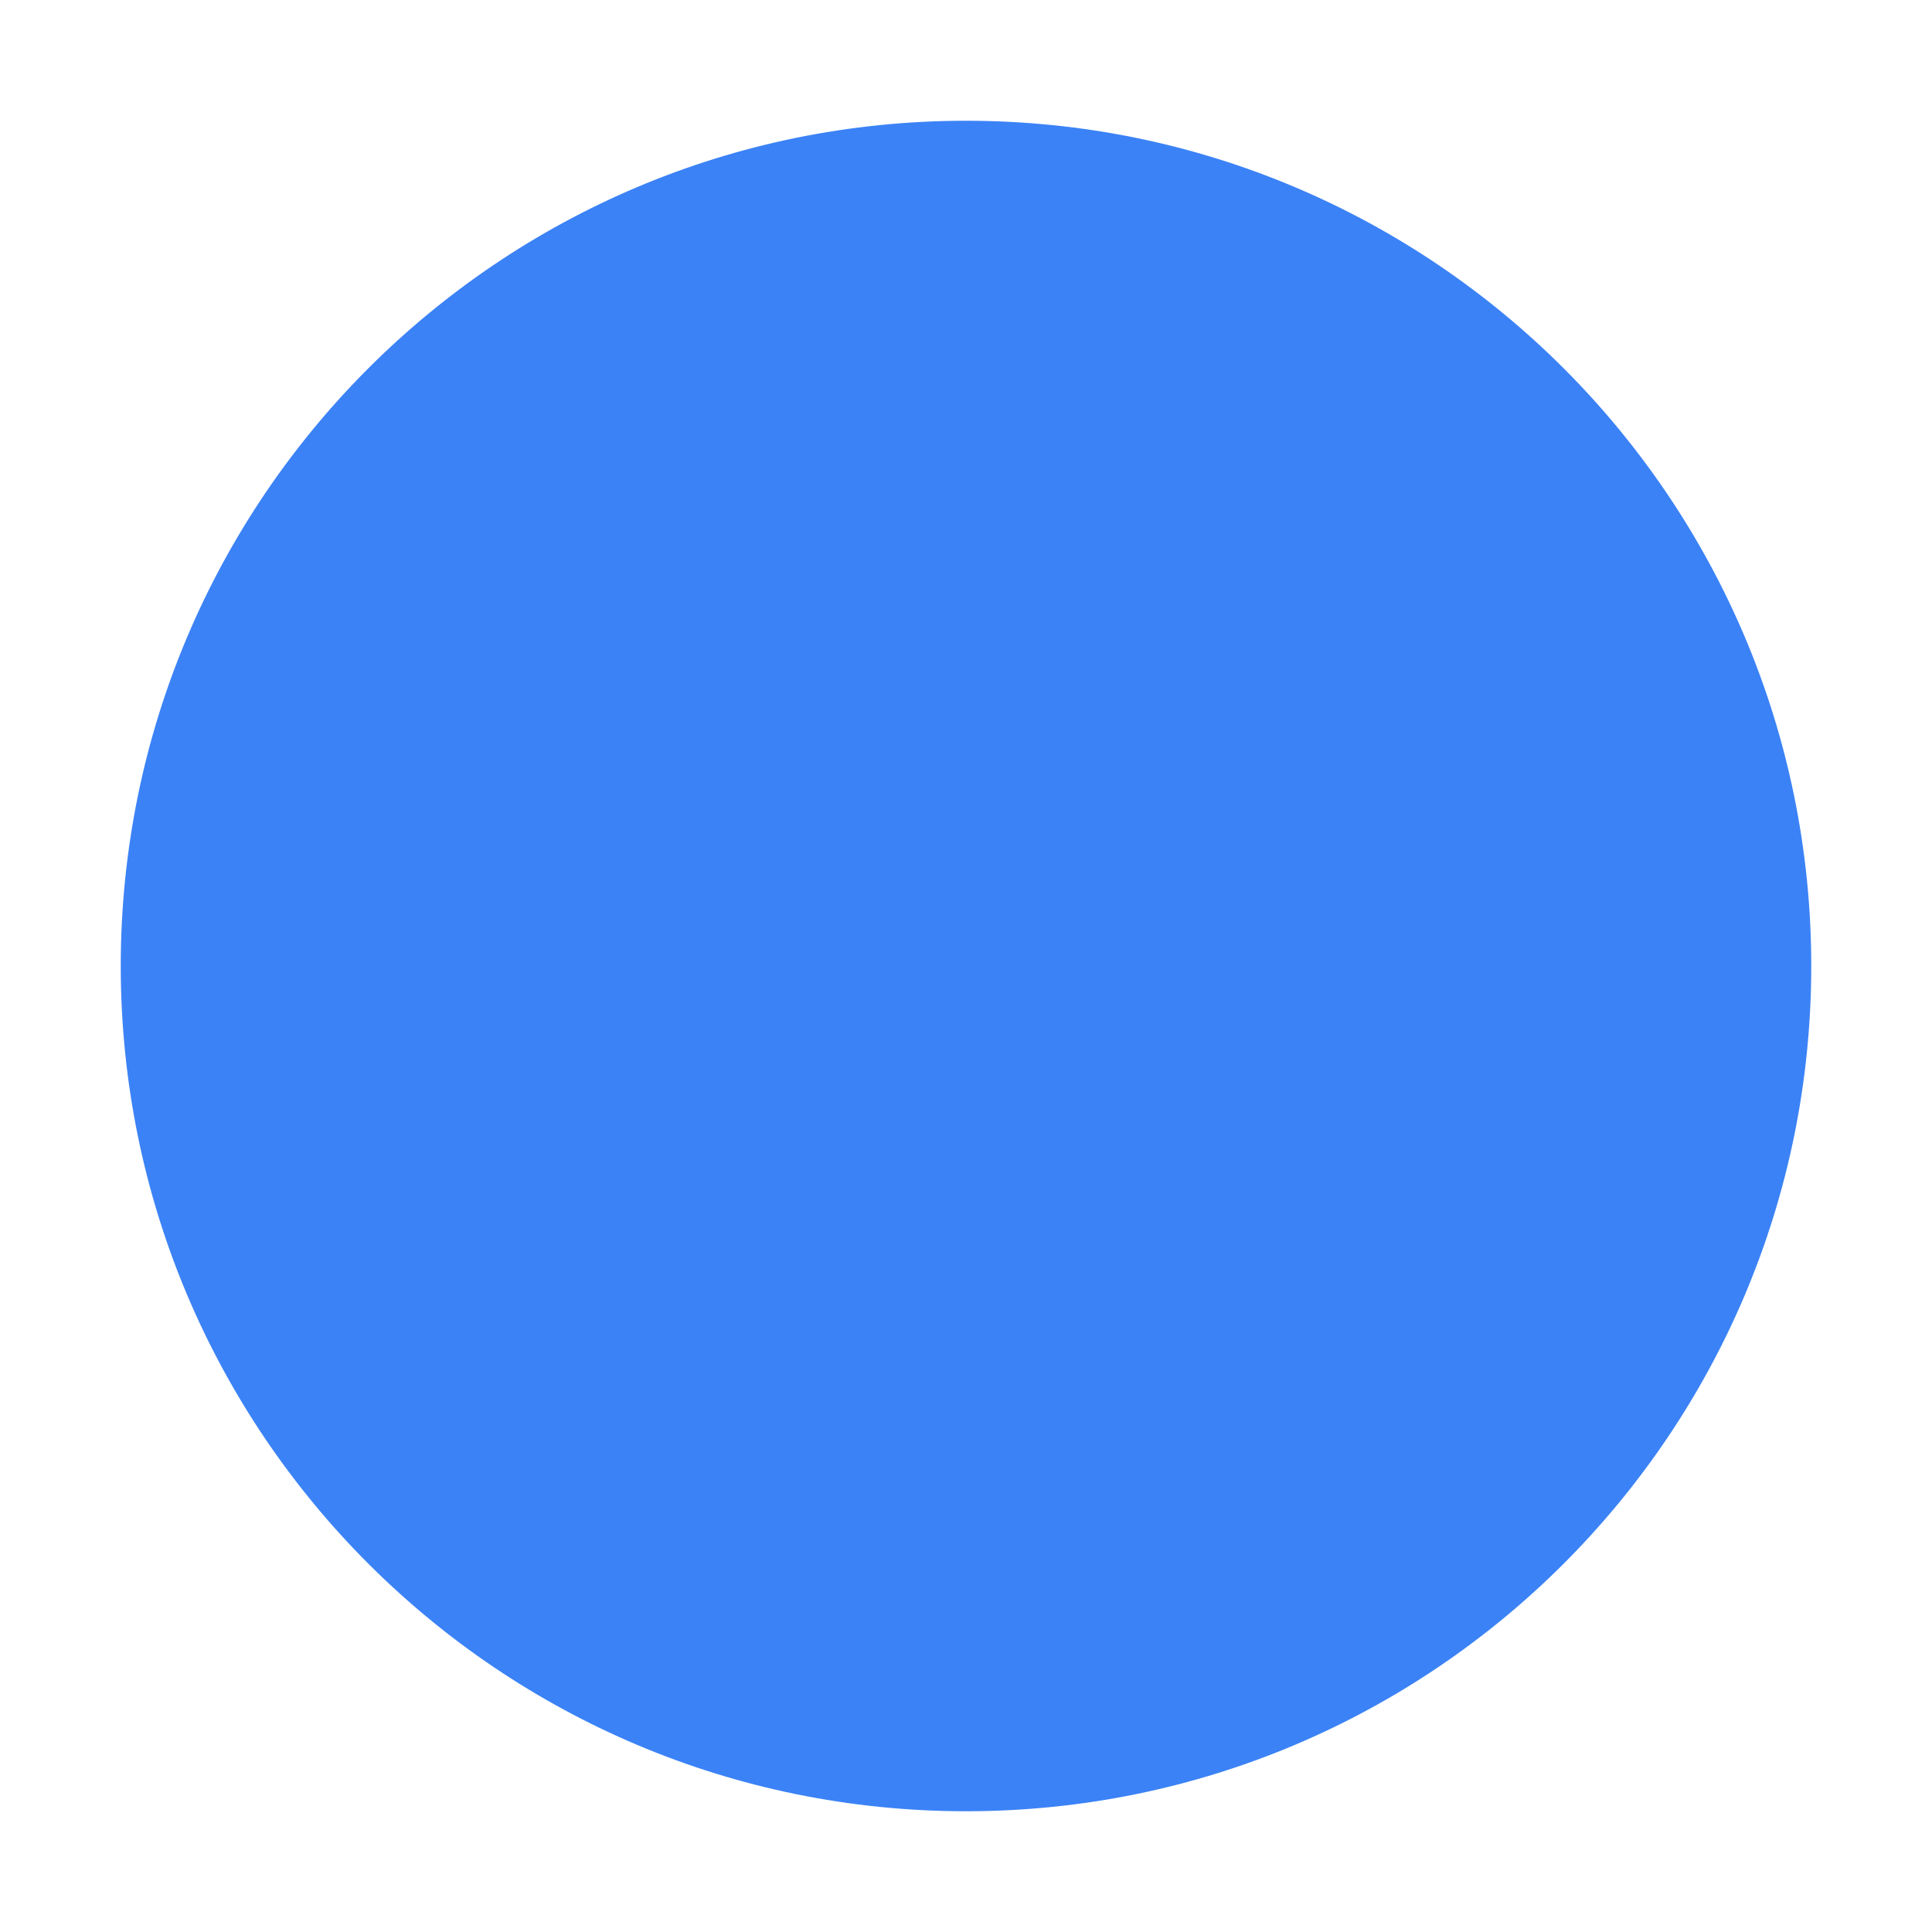
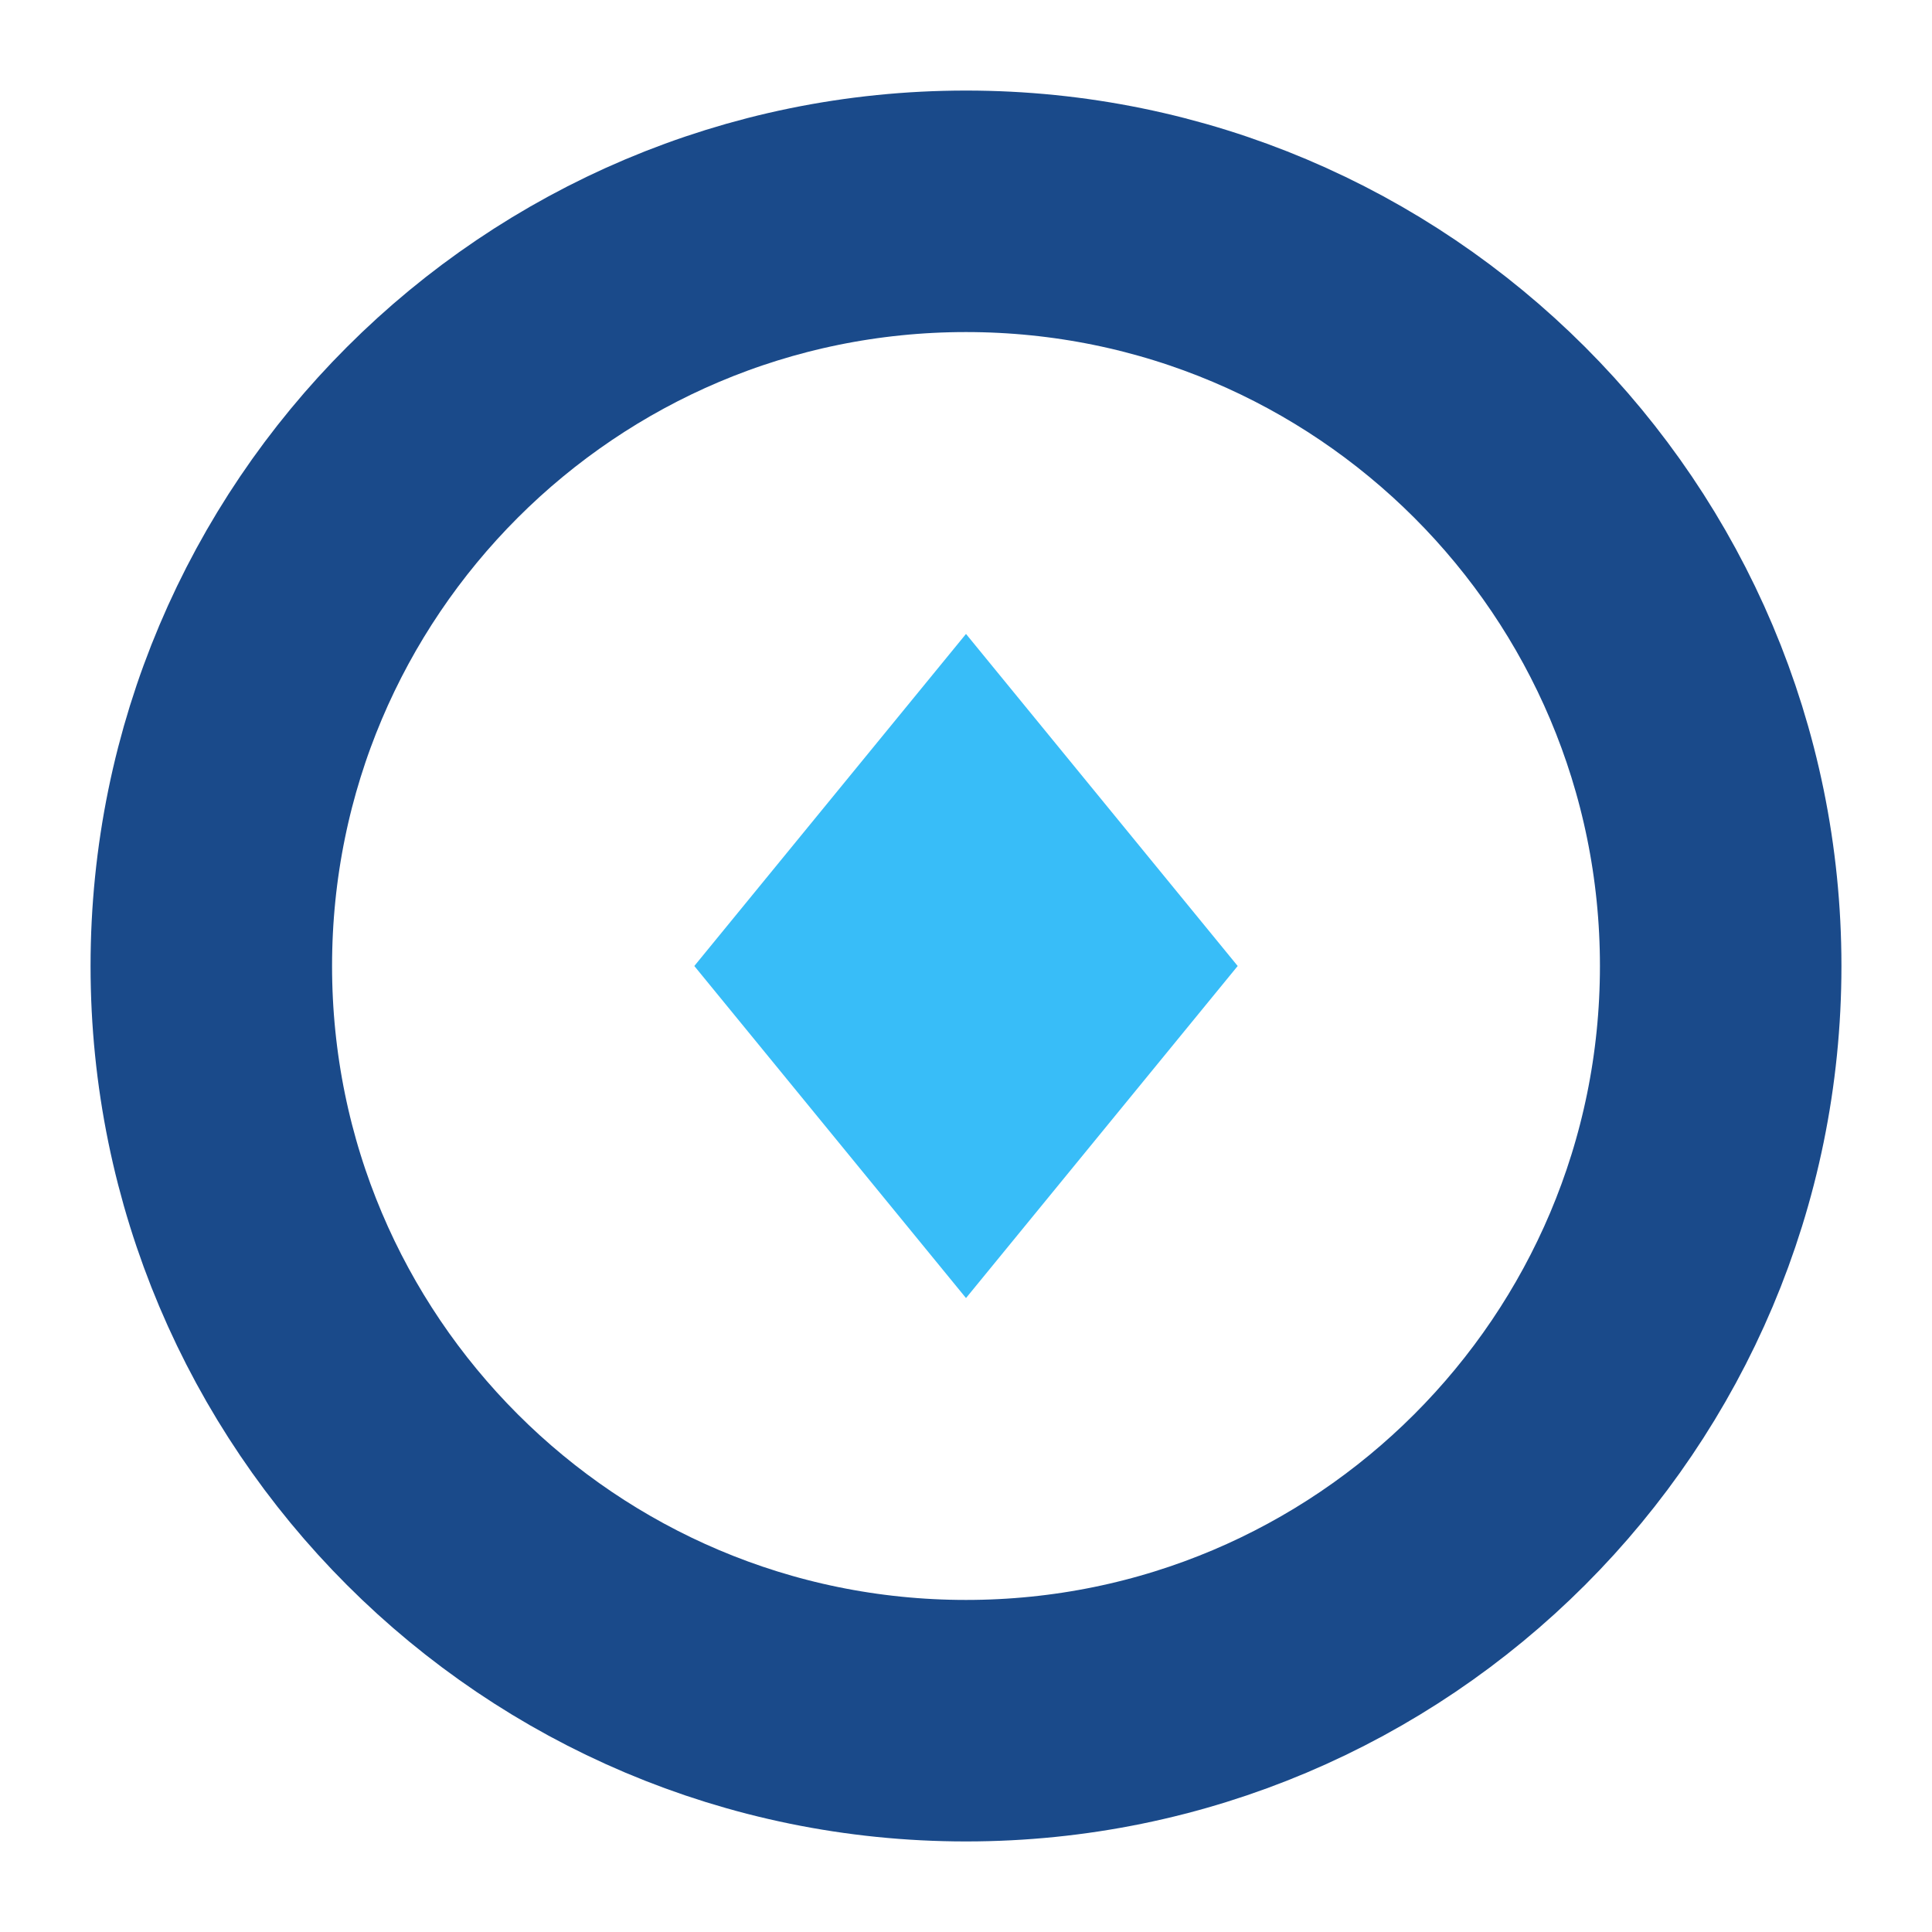
<svg xmlns="http://www.w3.org/2000/svg" viewBox="0 0 32 32">
-   <circle cx="16" cy="16" r="14" fill="#3B82F6" stroke="none" />
+   <style>circle{stroke:#1A4A8A}@media (prefers-color-scheme:dark){circle{stroke:#3B82F6}}</style>
+   <circle cx="16" cy="16" r="12.5" fill="none" stroke-width="4" />
+   <path d="M16 10.5 L20.5 16 L16 21.5 L11.5 16 Z" fill="#38BDF8" />
</svg>
